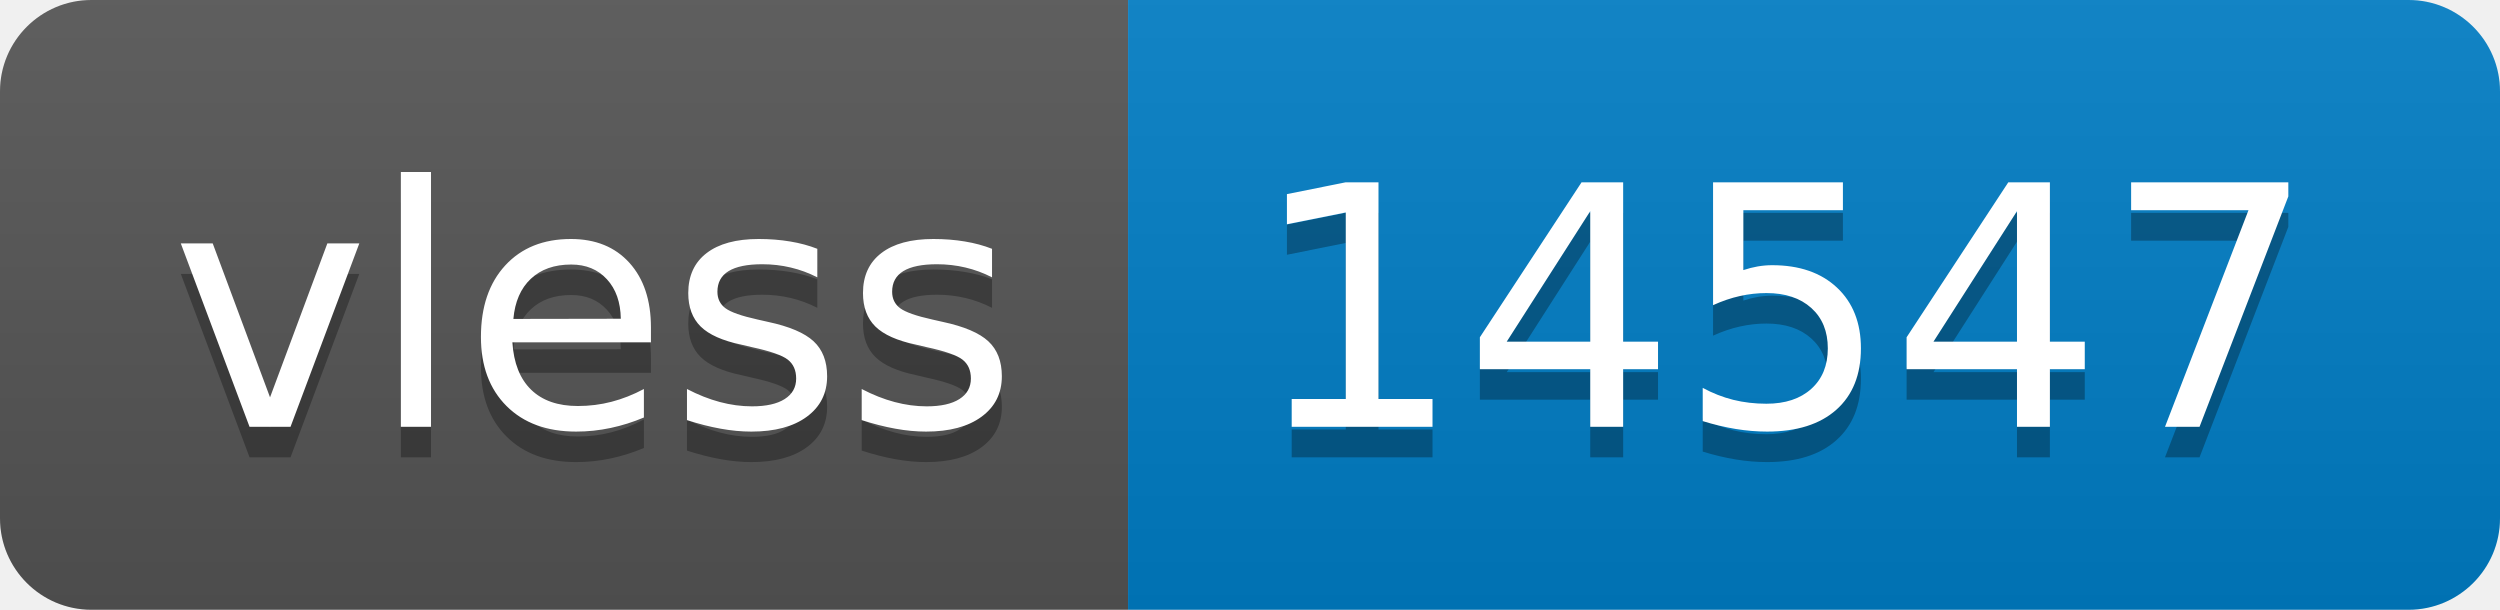
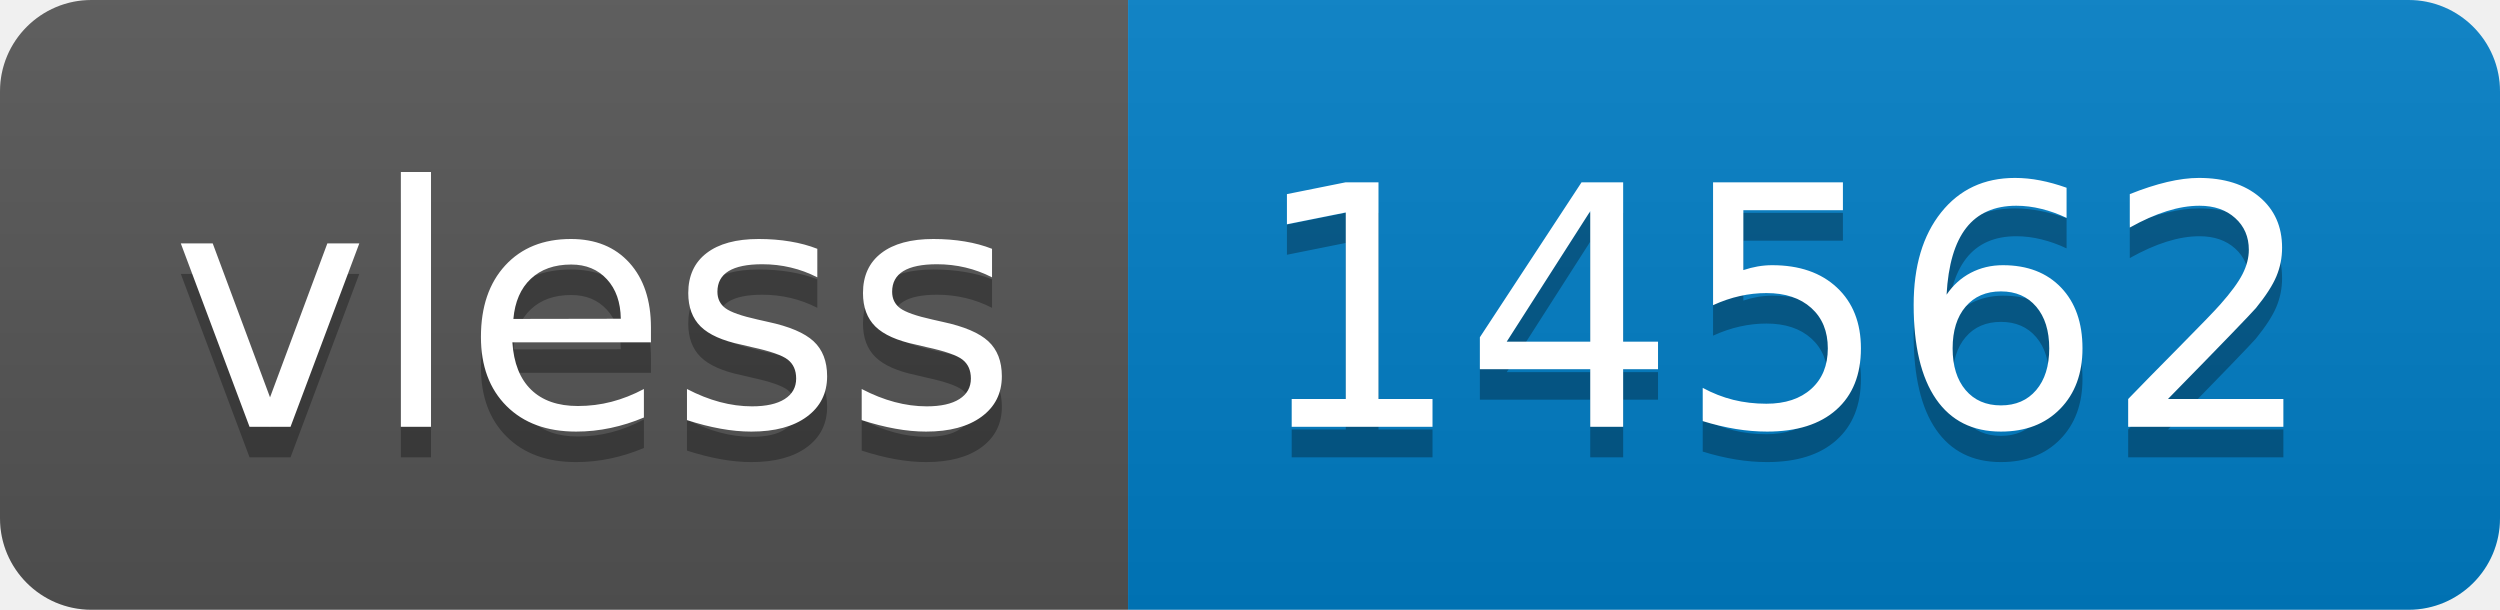
- <svg xmlns="http://www.w3.org/2000/svg" width="82" height="20" role="img" aria-label="vless: 14547">
+ <svg xmlns="http://www.w3.org/2000/svg" width="82" height="20" role="img" aria-label="vless: 14562">
  <linearGradient id="s" x2="0" y2="100%">
    <stop offset="0" stop-color="#bbb" stop-opacity=".1" />
    <stop offset="1" stop-opacity=".1" />
  </linearGradient>
  <clipPath id="r">
    <rect width="82" height="20" rx="3" fill="#fff" />
  </clipPath>
  <g clip-path="url(#r)">
    <rect width="37" height="20" fill="#555" />
    <rect x="37" width="45" height="20" fill="#007ec6" />
    <rect width="82" height="20" fill="url(#s)" />
  </g>
  <g fill="#fff" text-anchor="middle" font-family="Verdana,Geneva,DejaVu Sans,sans-serif" text-rendering="geometricPrecision" font-size="110">
    <text aria-hidden="true" x="195" y="150" fill="#010101" fill-opacity=".3" transform="scale(.1)" textLength="270">vless</text>
    <text x="195" y="140" transform="scale(.1)" fill="#fff" textLength="270">vless</text>
-     <text aria-hidden="true" x="585" y="150" fill="#010101" fill-opacity=".3" transform="scale(.1)" textLength="350">14547</text>
-     <text x="585" y="140" transform="scale(.1)" fill="#fff" textLength="350">14547</text>
+     <text aria-hidden="true" x="585" y="150" fill="#010101" fill-opacity=".3" transform="scale(.1)" textLength="350">14562</text>
+     <text x="585" y="140" transform="scale(.1)" fill="#fff" textLength="350">14562</text>
  </g>
</svg>
